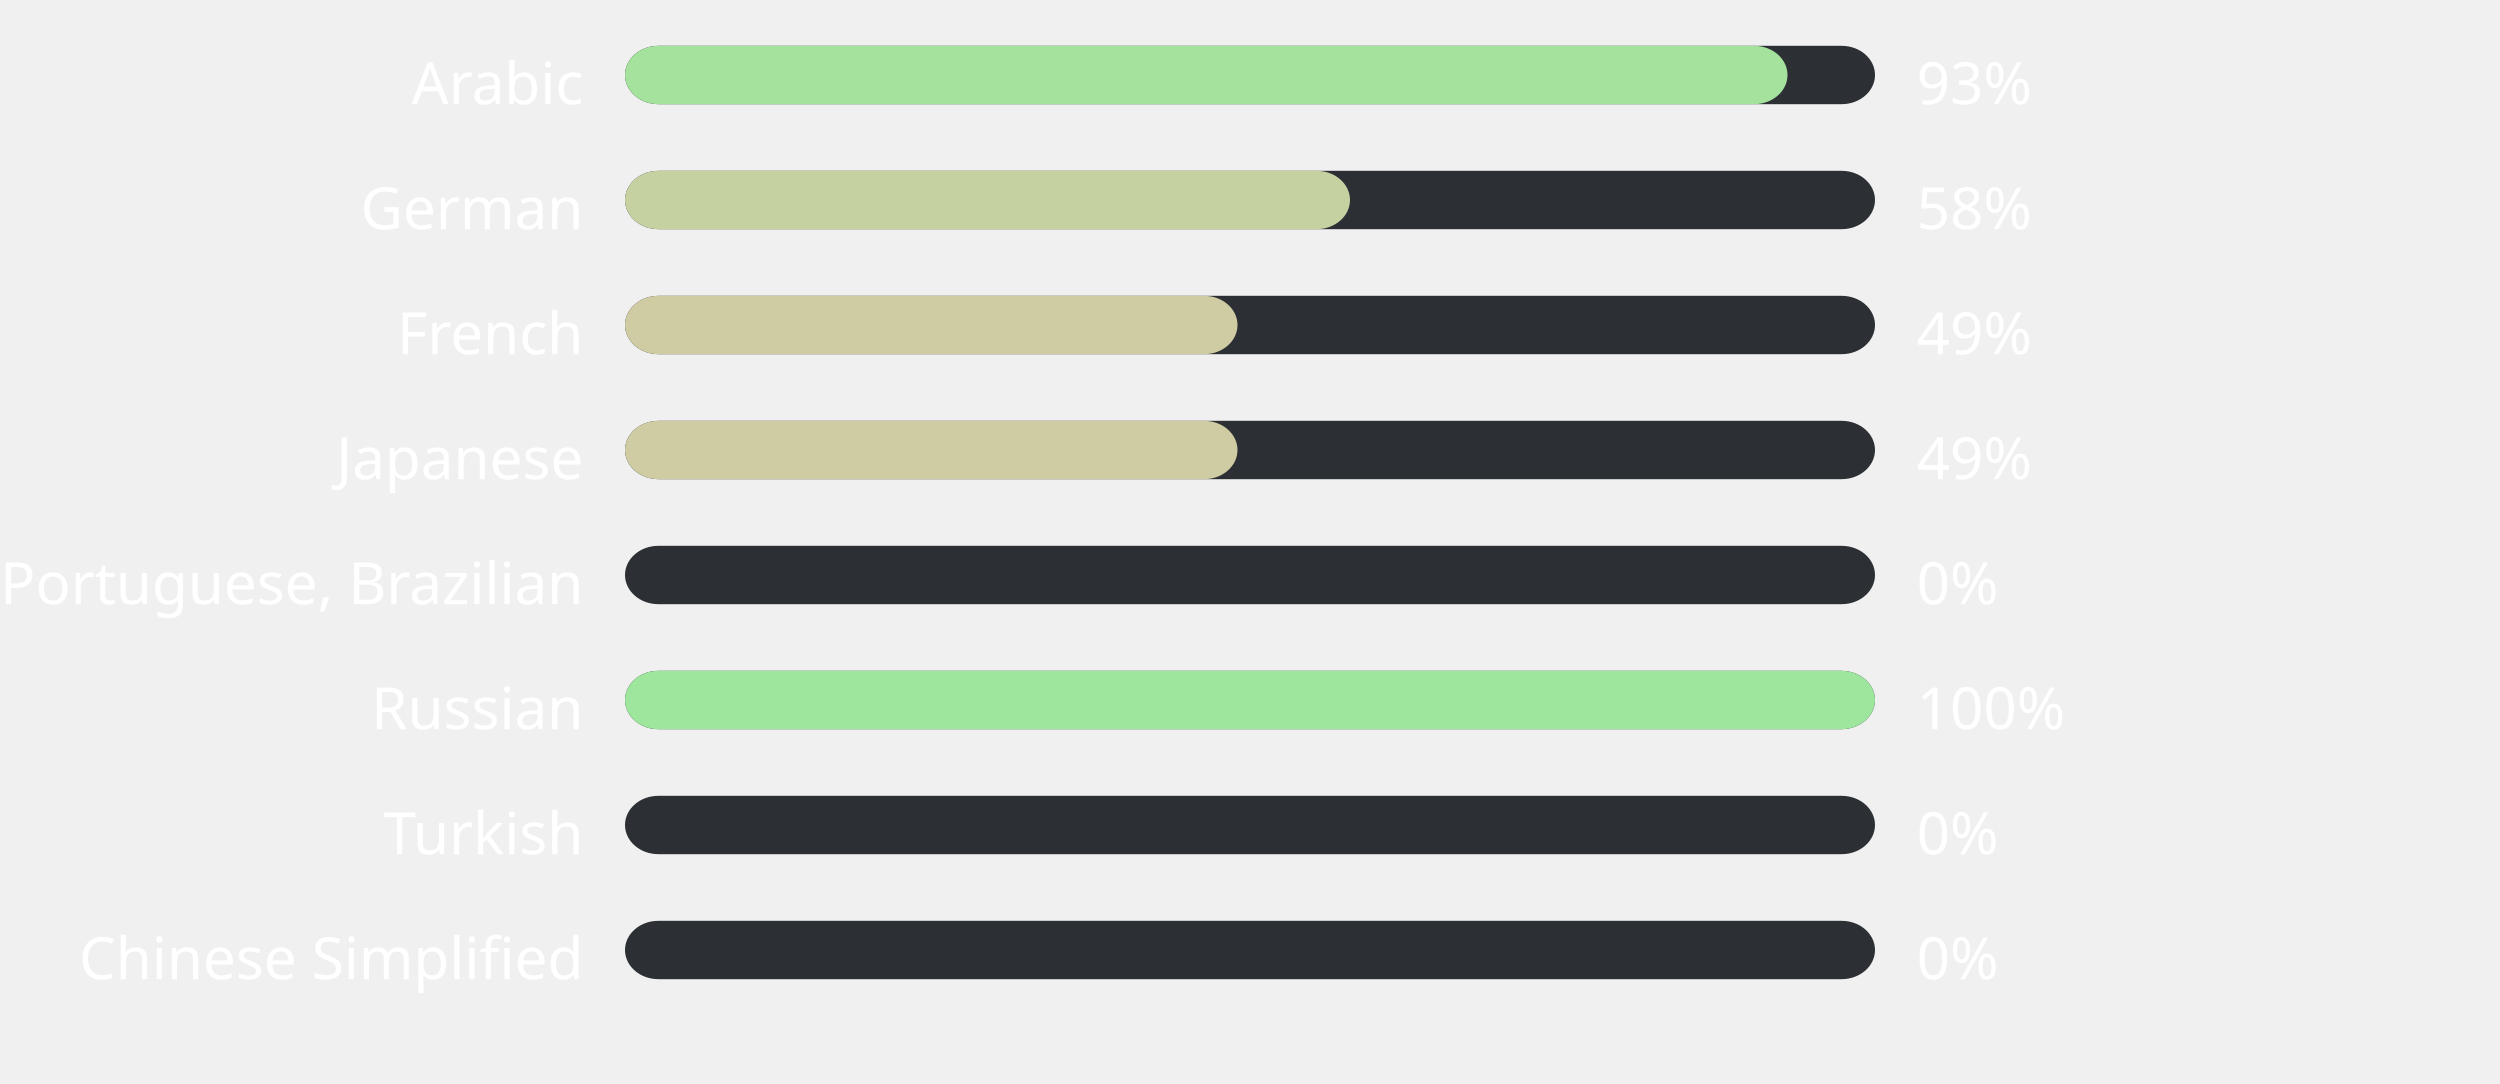
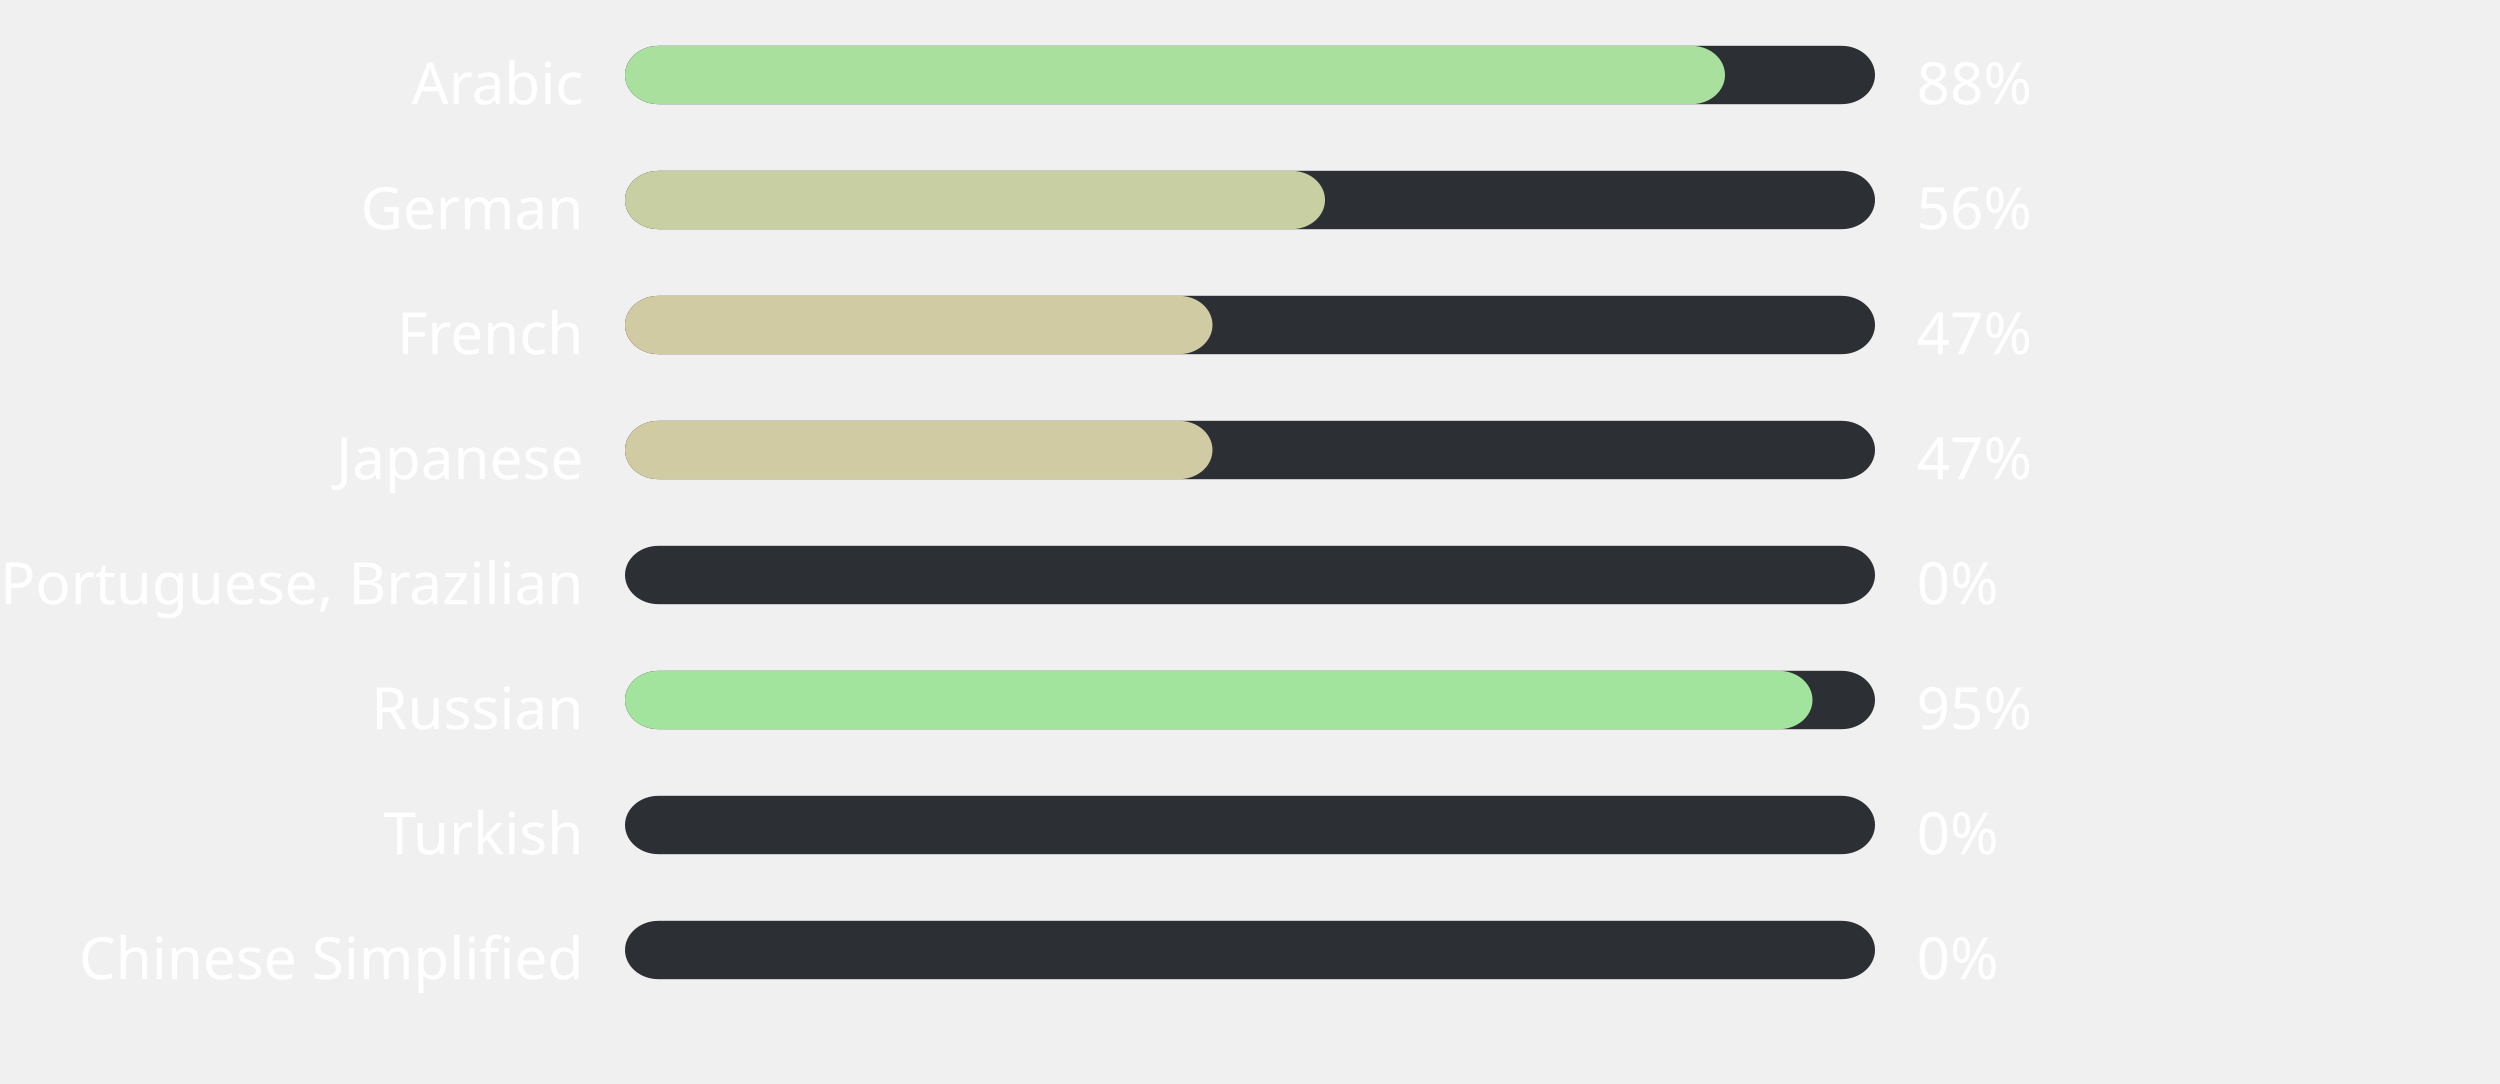
<svg xmlns="http://www.w3.org/2000/svg" width="600" height="260" style="background:#00000000">
  <style>text { font-family: sans-serif; font-size: 14px; fill: #ffffff; }</style>
  <text x="140" y="25" text-anchor="end">Arabic</text>
  <rect x="150" y="11" width="300" height="14" fill="#2C2F33" rx="8" ry="8" />
-   <rect x="150" y="11" width="279" height="14" fill="#a4e29d" rx="8" ry="8" />
-   <text x="460" y="25" text-anchor="start">93%</text>
+   <rect x="150" y="11" width="264" height="14" fill="#a9e09e" rx="8" ry="8" />
+   <text x="460" y="25" text-anchor="start">88%</text>
  <text x="140" y="55" text-anchor="end">German</text>
  <rect x="150" y="41" width="300" height="14" fill="#2C2F33" rx="8" ry="8" />
-   <rect x="150" y="41" width="174" height="14" fill="#c6d1a2" rx="8" ry="8" />
-   <text x="460" y="55" text-anchor="start">58%</text>
+   <rect x="150" y="41" width="168" height="14" fill="#c8d0a3" rx="8" ry="8" />
+   <text x="460" y="55" text-anchor="start">56%</text>
  <text x="140" y="85" text-anchor="end">French</text>
  <rect x="150" y="71" width="300" height="14" fill="#2C2F33" rx="8" ry="8" />
-   <rect x="150" y="71" width="147" height="14" fill="#cfcca4" rx="8" ry="8" />
-   <text x="460" y="85" text-anchor="start">49%</text>
+   <rect x="150" y="71" width="141" height="14" fill="#d1cba4" rx="8" ry="8" />
+   <text x="460" y="85" text-anchor="start">47%</text>
  <text x="140" y="115" text-anchor="end">Japanese</text>
  <rect x="150" y="101" width="300" height="14" fill="#2C2F33" rx="8" ry="8" />
-   <rect x="150" y="101" width="147" height="14" fill="#cfcca4" rx="8" ry="8" />
-   <text x="460" y="115" text-anchor="start">49%</text>
+   <rect x="150" y="101" width="141" height="14" fill="#d1cba4" rx="8" ry="8" />
+   <text x="460" y="115" text-anchor="start">47%</text>
  <text x="140" y="145" text-anchor="end">Portuguese, Brazilian</text>
  <rect x="150" y="131" width="300" height="14" fill="#2C2F33" rx="8" ry="8" />
  <rect x="150" y="131" width="0" height="14" fill="#ffb4ab" rx="8" ry="8" />
  <text x="460" y="145" text-anchor="start">0%</text>
  <text x="140" y="175" text-anchor="end">Russian</text>
  <rect x="150" y="161" width="300" height="14" fill="#2C2F33" rx="8" ry="8" />
-   <rect x="150" y="161" width="300" height="14" fill="#9ee69d" rx="8" ry="8" />
-   <text x="460" y="175" text-anchor="start">100%</text>
+   <rect x="150" y="161" width="285" height="14" fill="#a2e39d" rx="8" ry="8" />
+   <text x="460" y="175" text-anchor="start">95%</text>
  <text x="140" y="205" text-anchor="end">Turkish</text>
  <rect x="150" y="191" width="300" height="14" fill="#2C2F33" rx="8" ry="8" />
  <rect x="150" y="191" width="0" height="14" fill="#ffb4ab" rx="8" ry="8" />
  <text x="460" y="205" text-anchor="start">0%</text>
  <text x="140" y="235" text-anchor="end">Chinese Simplified</text>
  <rect x="150" y="221" width="300" height="14" fill="#2C2F33" rx="8" ry="8" />
  <rect x="150" y="221" width="0" height="14" fill="#ffb4ab" rx="8" ry="8" />
  <text x="460" y="235" text-anchor="start">0%</text>
</svg>
